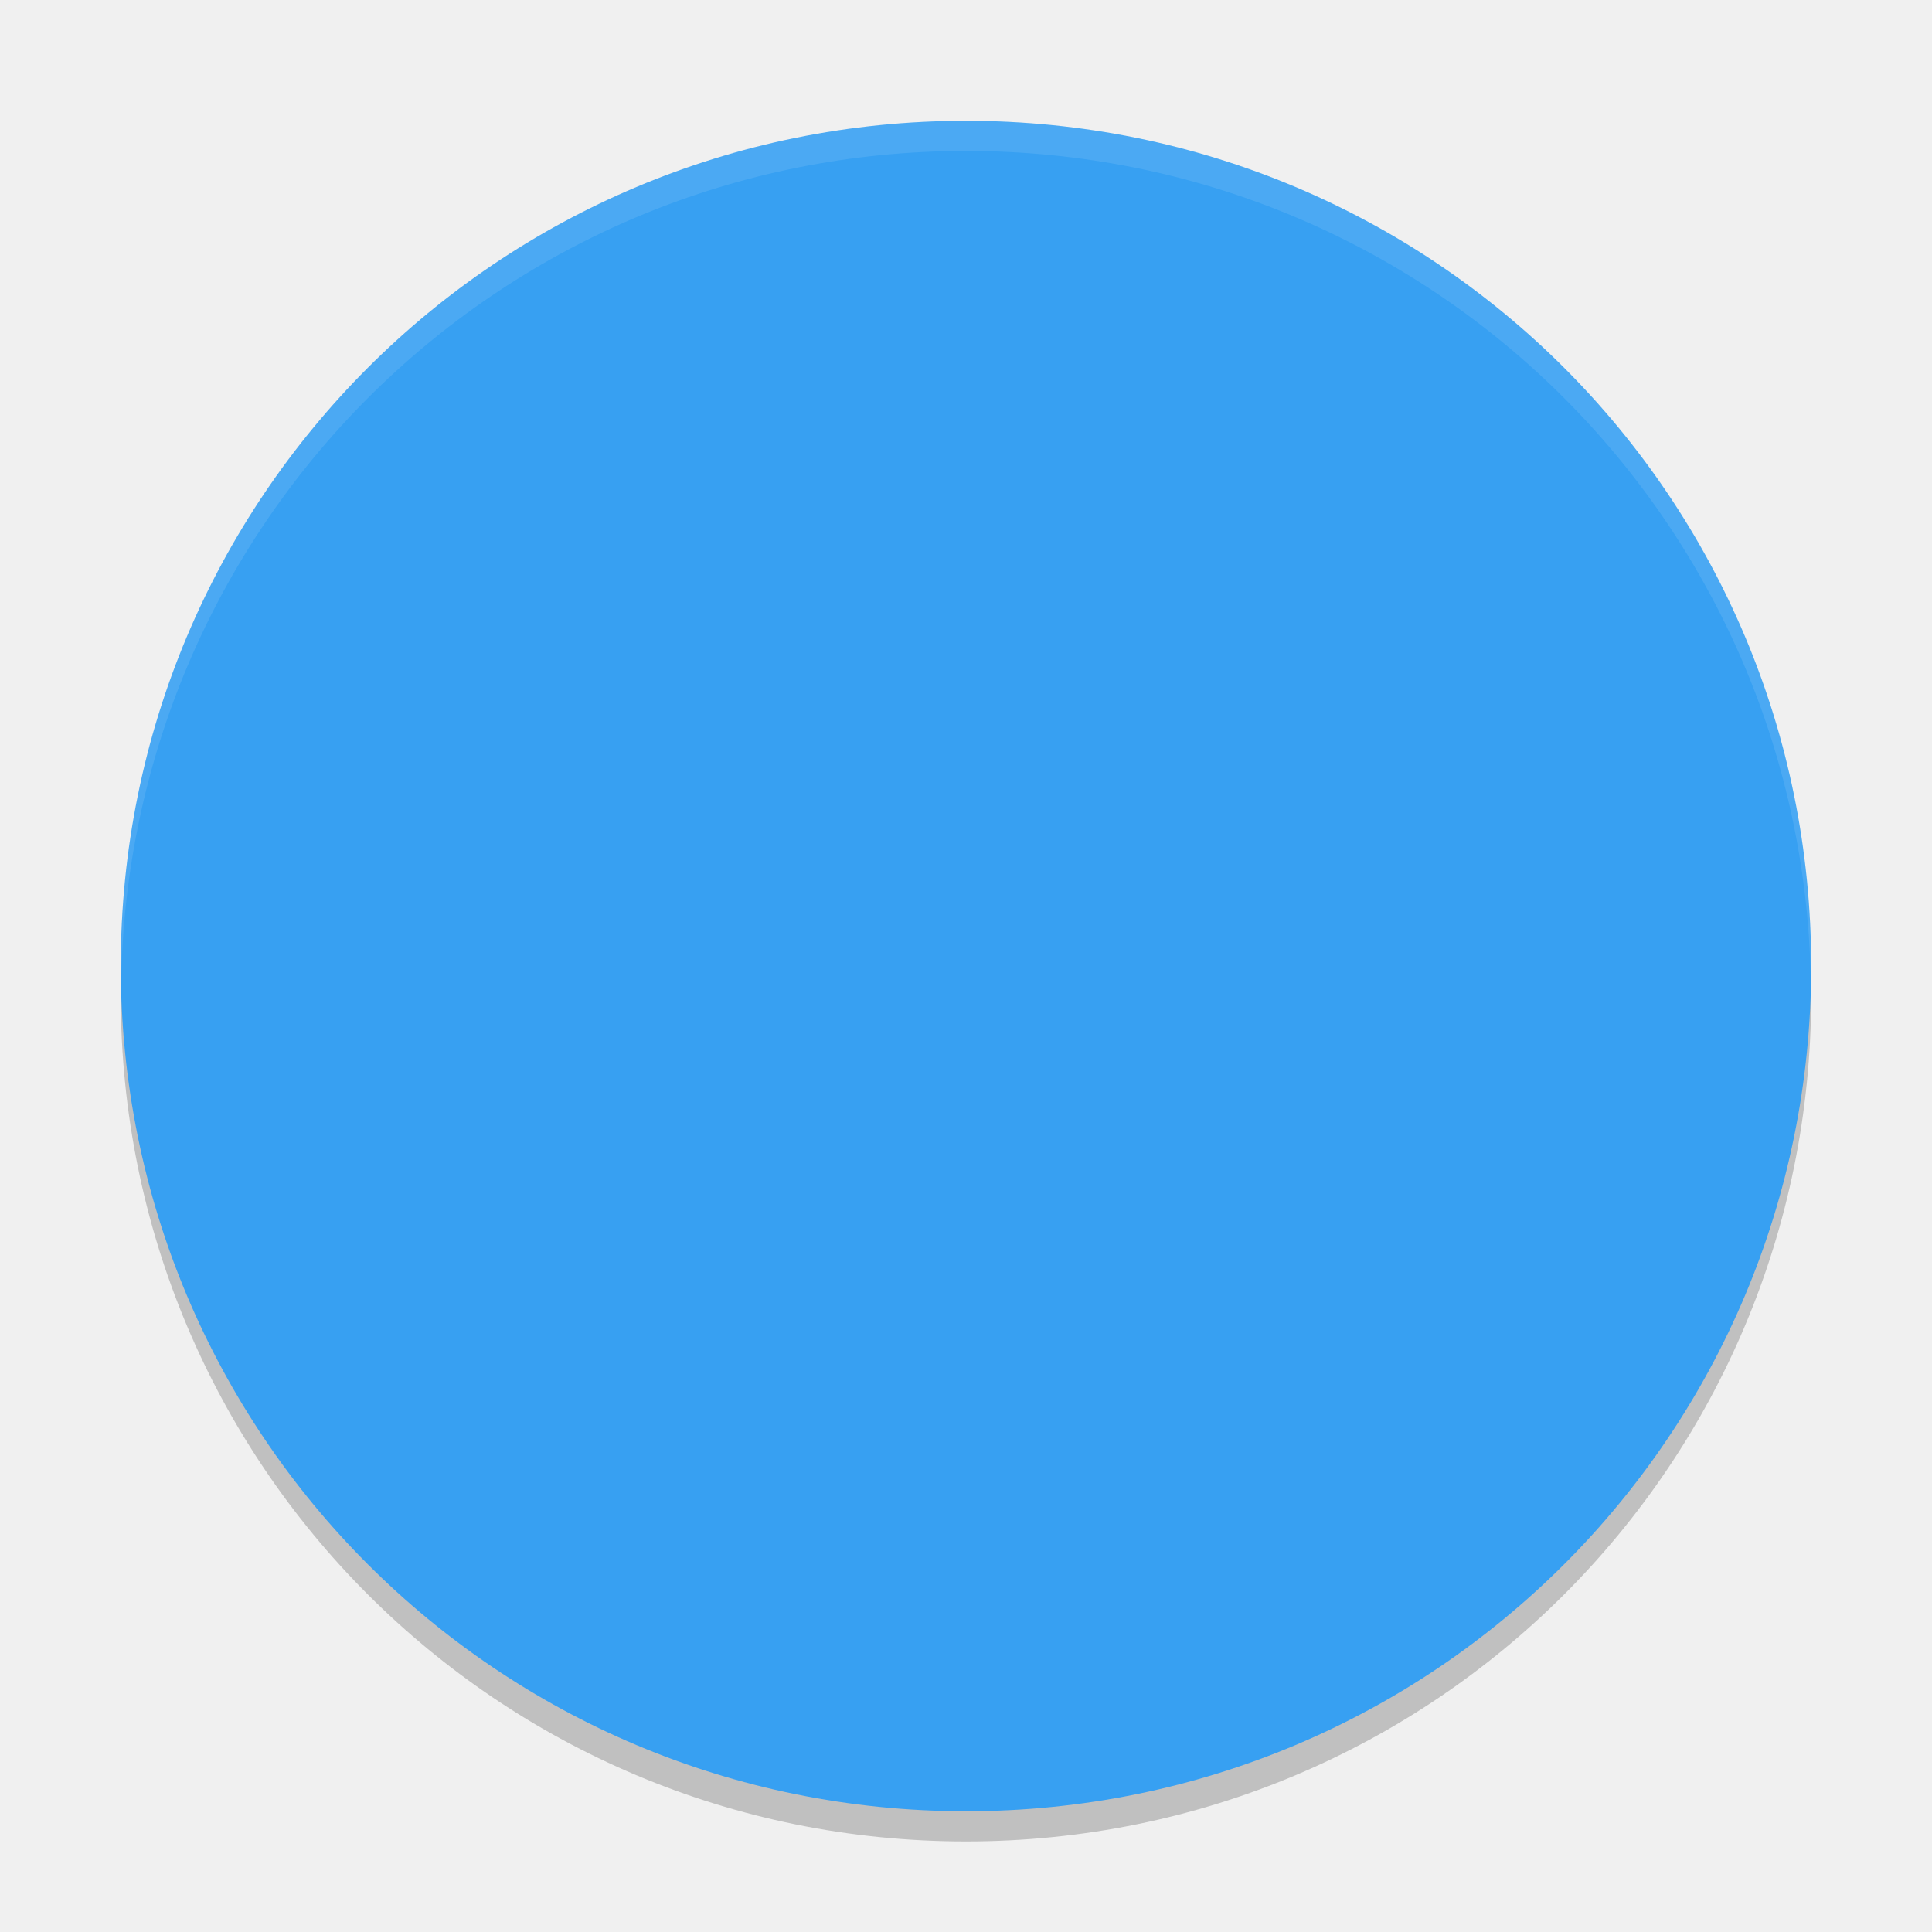
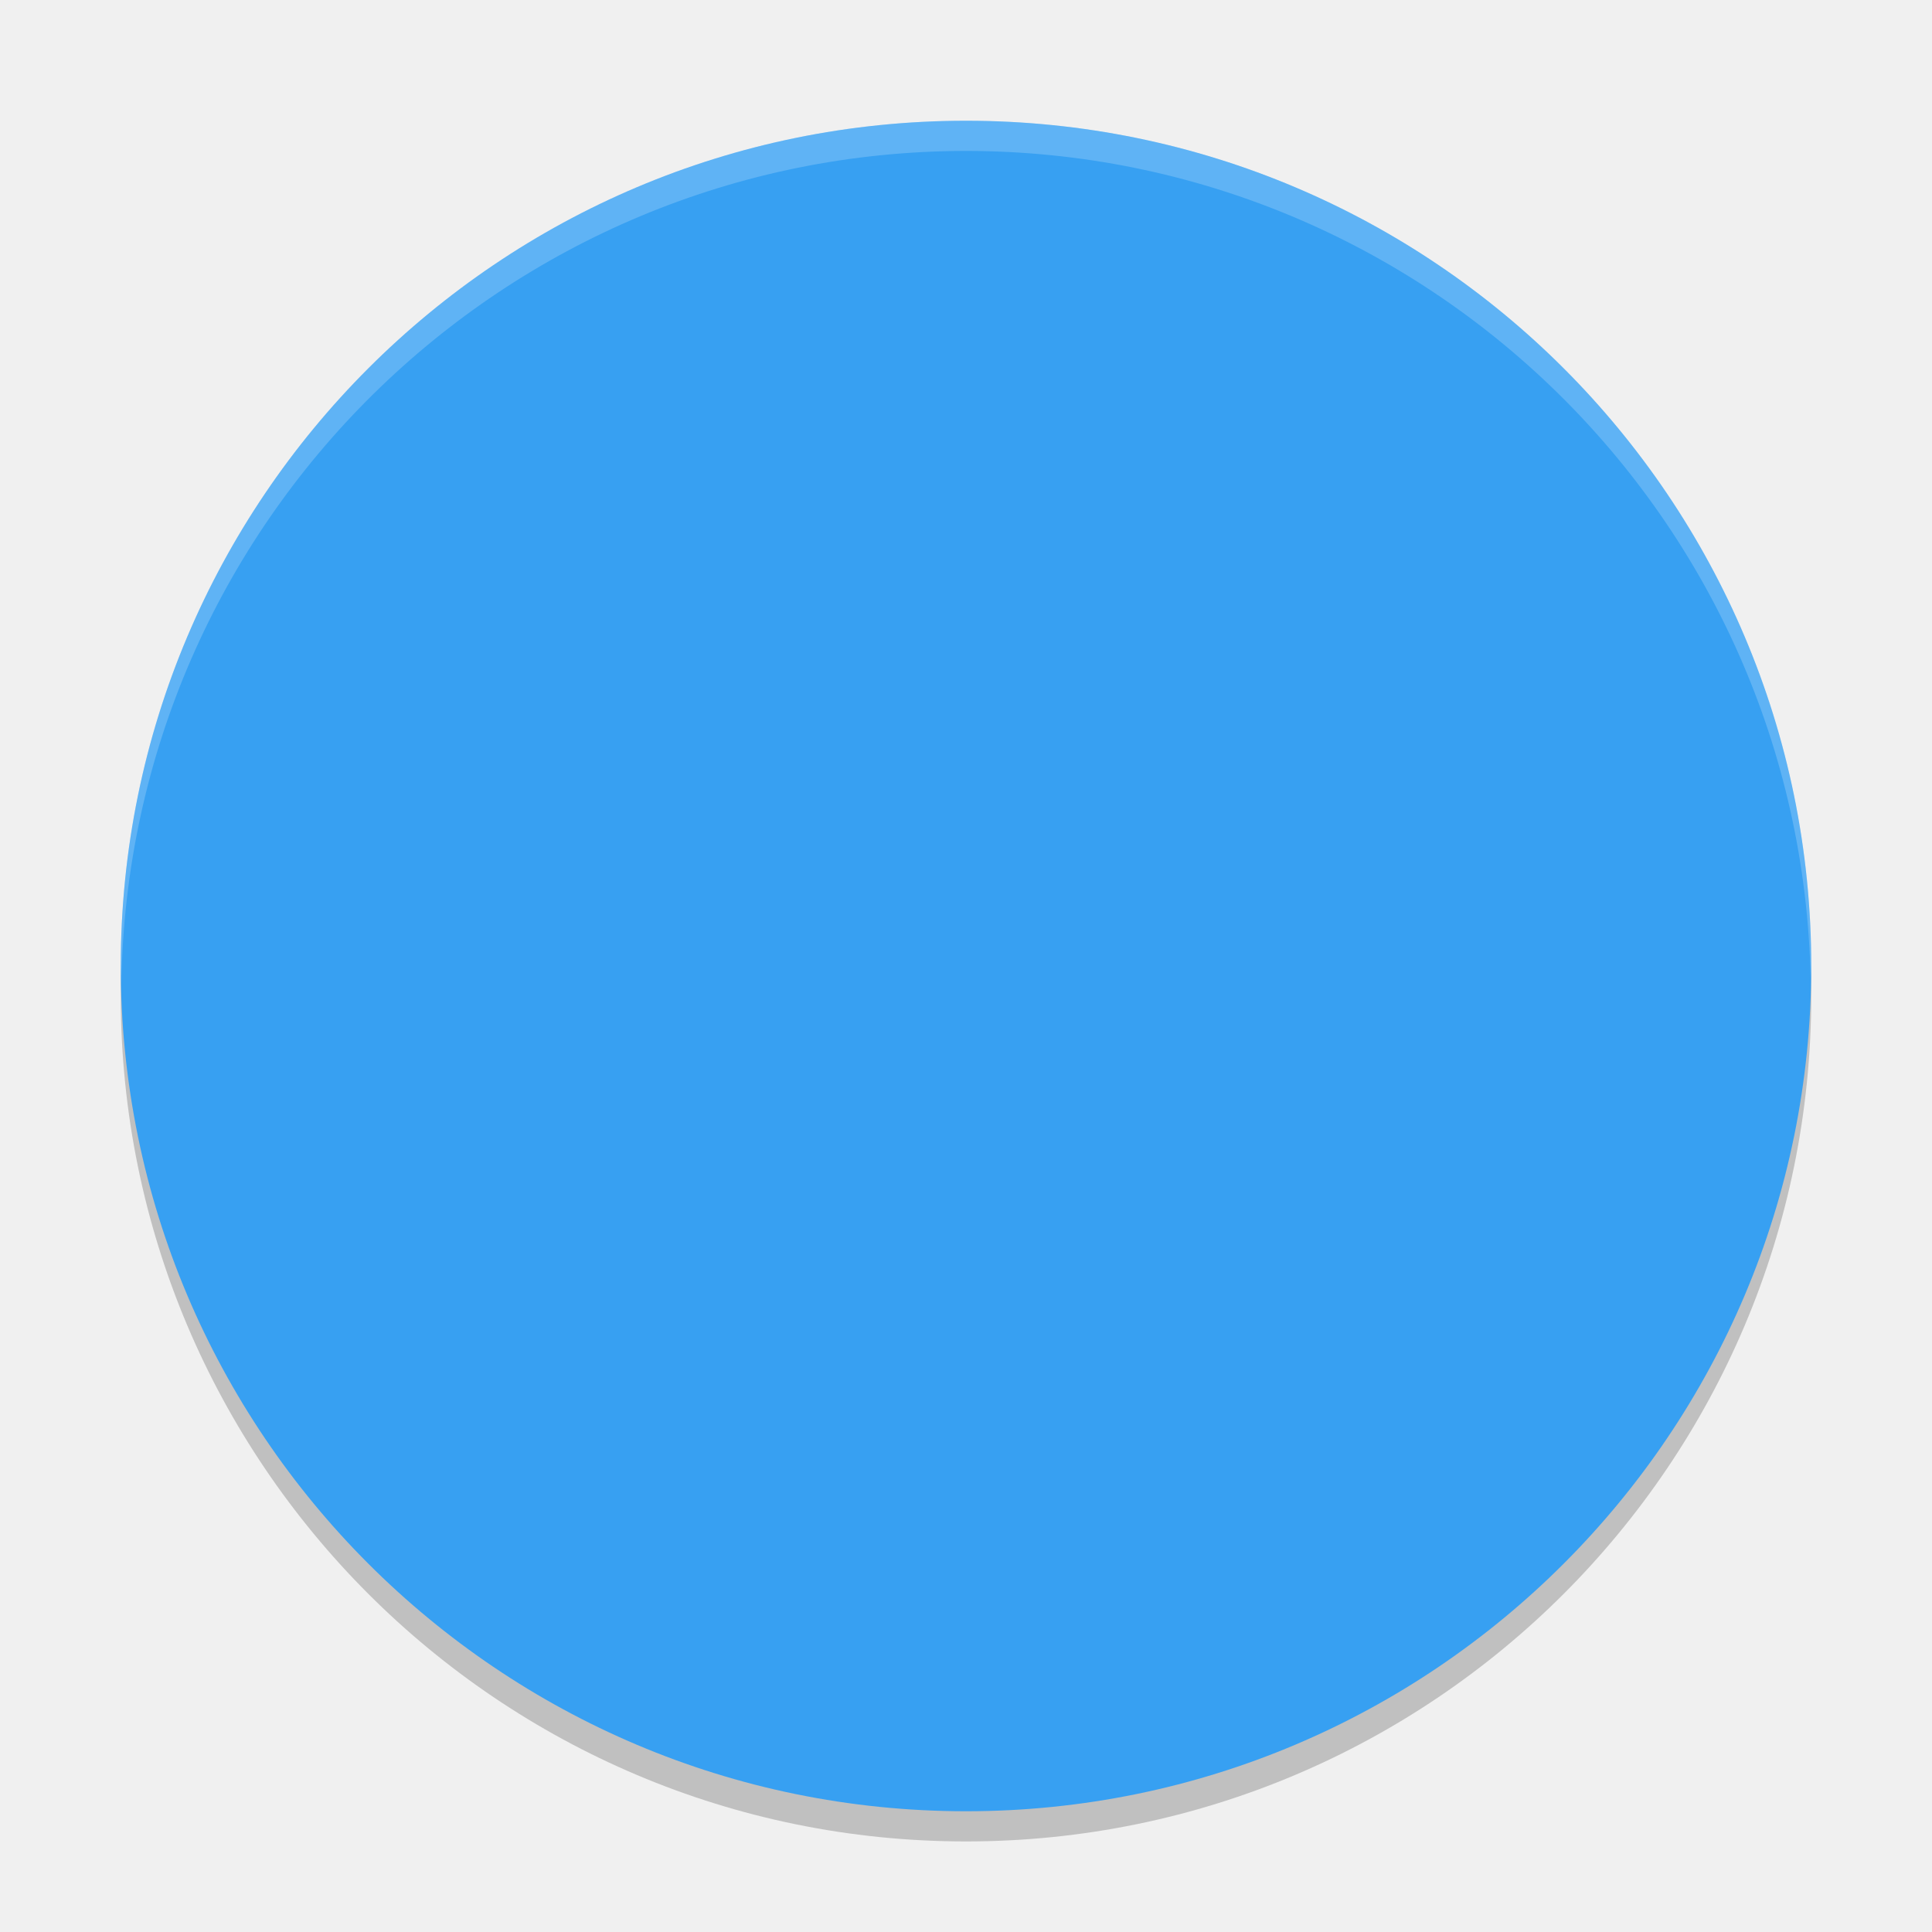
<svg xmlns="http://www.w3.org/2000/svg" height="64" width="64" version="1">
-   <defs>
-     <clipPath id="clipPath4186" clipPathUnits="userSpaceOnUse">
-       <circle cx="286" cy="26" r="10" style="fill:url(#linearGradient4190)" />
-     </clipPath>
-   </defs>
-   <path style="opacity:0.2" d="m 4.051,32.001 c -0.012,0.334 -0.051,0.662 -0.051,1 C 4,48.512 16.488,61 31.999,61 47.511,61 59.998,48.512 59.998,33.001 c 0,-0.338 -0.039,-0.665 -0.051,-1 C 59.42,47.042 47.172,59 31.998,59 16.824,59 4.577,47.042 4.049,32.001 Z" />
-   <path style="fill:#37a0f2" d="m 59.998,32.001 c 0,-15.512 -12.488,-27.999 -27.999,-27.999 -15.512,0 -27.999,12.488 -27.999,27.999 0,15.512 12.488,27.999 27.999,27.999 15.512,0 27.999,-12.488 27.999,-27.999 z" />
-   <path style="opacity:0.1;fill:#ffffff" d="M 32 4.002 C 16.488 4.002 4 16.488 4 32 C 4 32.113 4.011 32.224 4.018 32.336 C 4.369 17.135 16.711 5 32 5 C 47.289 5 59.631 17.135 59.982 32.336 C 59.989 32.224 60 32.113 60 32 C 60 16.488 47.512 4.002 32 4.002 z" />
-   <circle style="color:#000000;opacity:0;stroke-width:0.455" clip-path="url(#clipPath4186)" cx="286" transform="matrix(2.666525,0,0,2.666525,-730.6393,-37.3312)" cy="26" r="10" />
-   <circle style="color:#000000;opacity:0;stroke-width:0.909" clip-path="url(#clipPath4186)" cx="286" transform="matrix(2.666525,0,0,2.666525,-730.6393,-37.3312)" cy="26" r="10" />
+   <circle cx="32" cy="33" r="28" style="opacity:.2;color:#000000" />
+   <circle r="28" style="fill:#37a0f2" cx="32" cy="32" />
+   <path style="opacity:.2;fill:#ffffff" d="m32 4a28 28 0 0 0 -28 28 28 28 0 0 0 0.021 0.586 28 28 0 0 1 27.979 -27.586 28 28 0 0 1 27.979 27.414 28 28 0 0 0 0.021 -0.414 28 28 0 0 0 -28 -28z" />
</svg>
